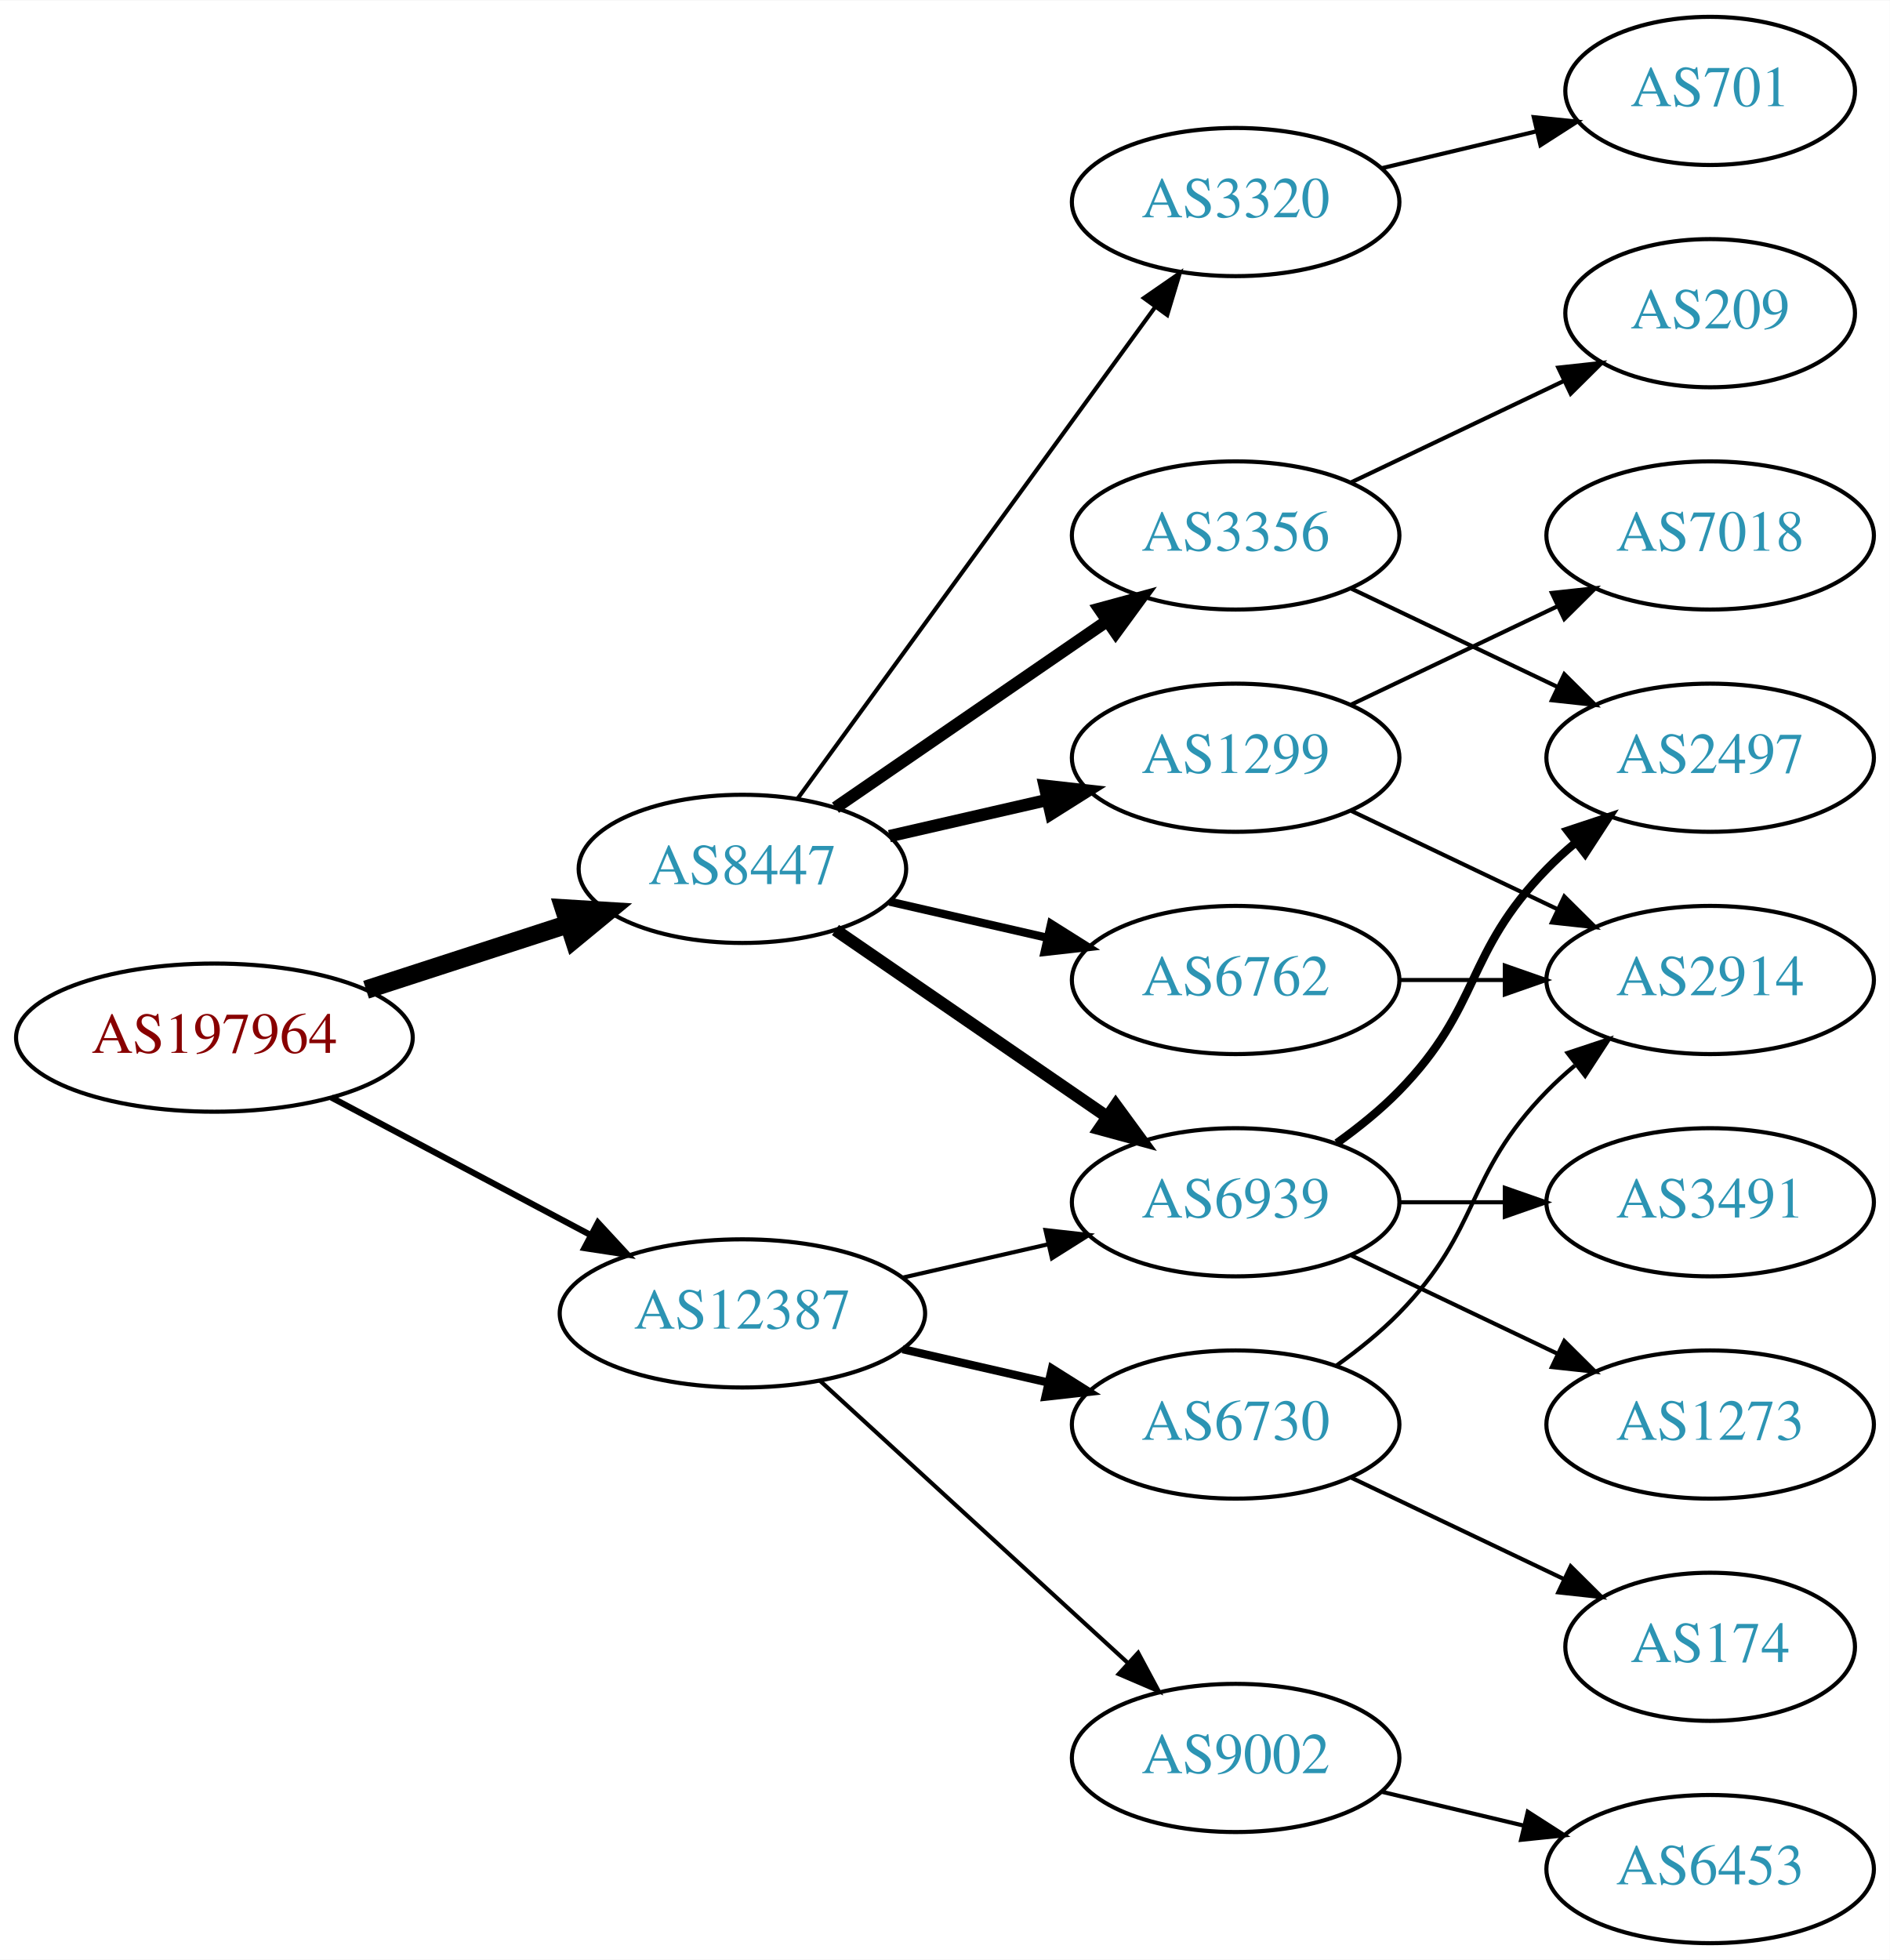
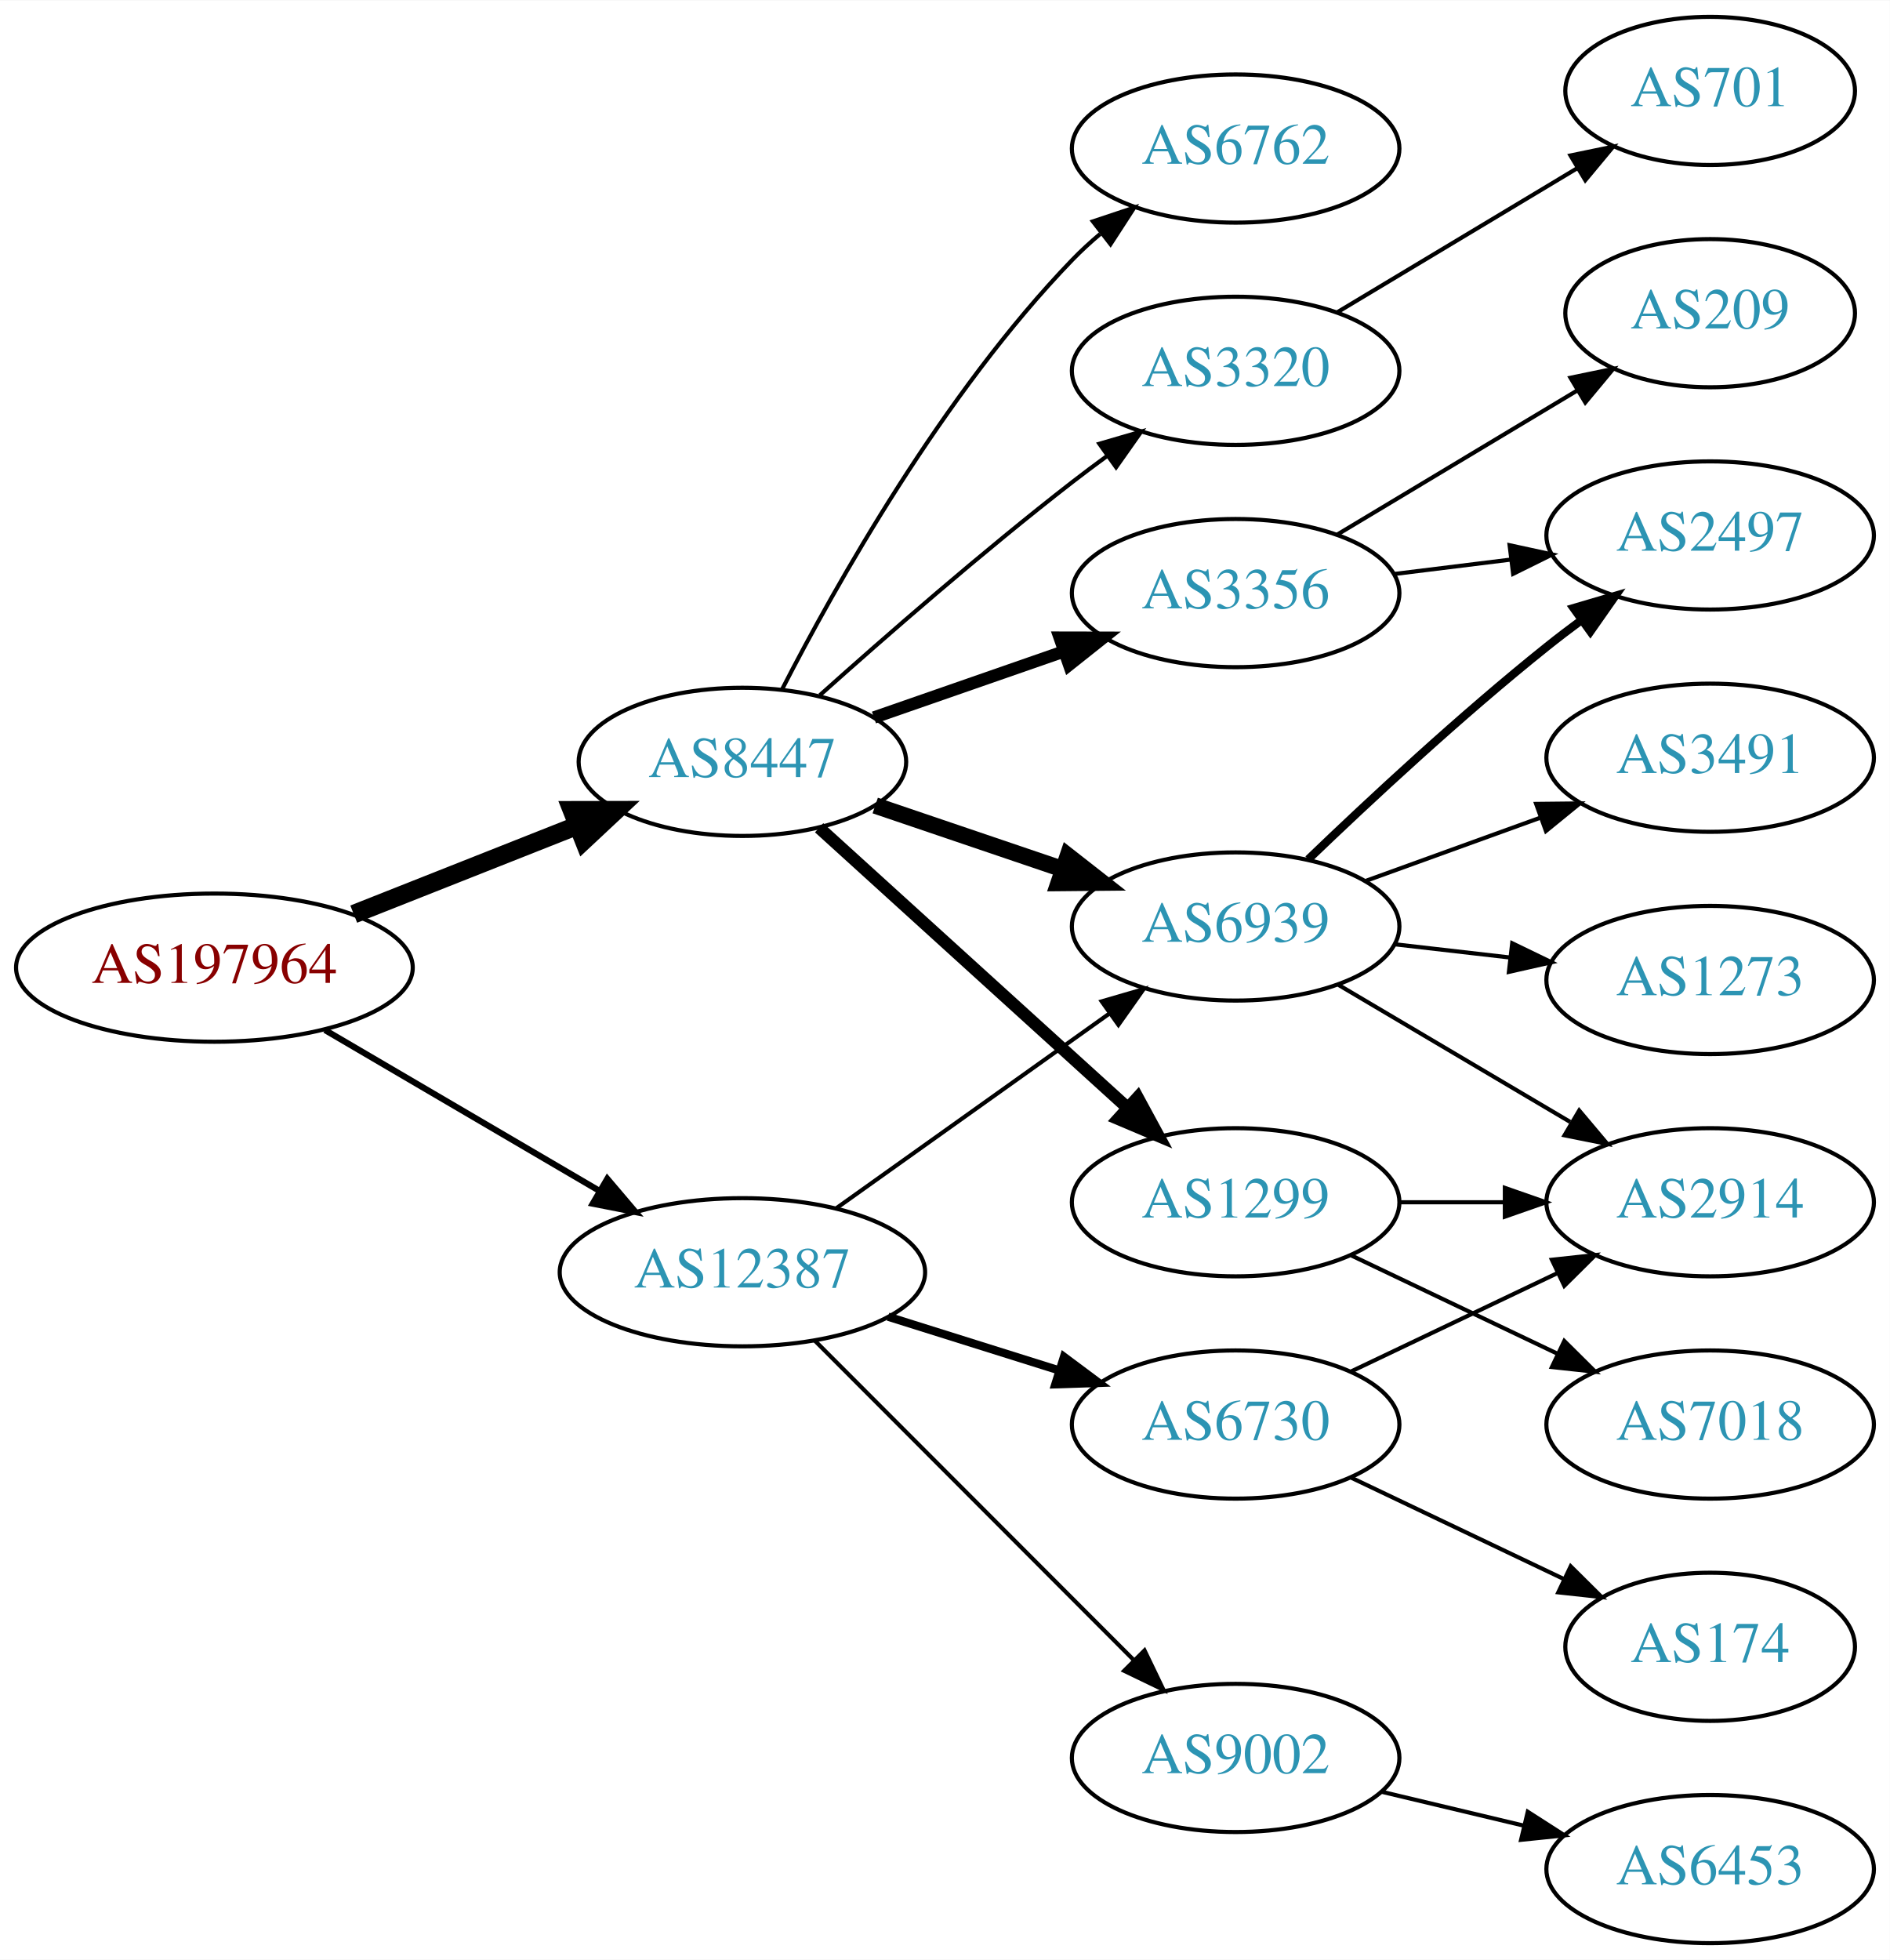
<svg xmlns="http://www.w3.org/2000/svg" xmlns:xlink="http://www.w3.org/1999/xlink" width="459pt" height="476pt" viewBox="0.00 0.00 459.17 476.00">
  <g id="graph0" class="graph" transform="scale(1 1) rotate(0) translate(4 472)">
    <polygon fill="white" stroke="none" points="-4,4 -4,-472 455.17,-472 455.17,4 -4,4" />
    <g id="node1" class="node">
      <g id="a_node1">
        <a xlink:href="/asn/197964" xlink:title="AS197964 ~ Julius Blum GmbH [AT]">
-           <ellipse fill="#ffffff" stroke="black" cx="48.096" cy="-220" rx="48.192" ry="18" />
-           <text text-anchor="middle" x="48.096" y="-216.3" font-family="Times,serif" font-size="14.00" fill="#880000">AS197964</text>
+           <ellipse fill="#ffffff" stroke="black" cx="48.096" cy="-237" rx="48.192" ry="18" />
+           <text text-anchor="middle" x="48.096" y="-233.3" font-family="Times,serif" font-size="14.00" fill="#880000">AS197964</text>
        </a>
      </g>
    </g>
    <g id="node2" class="node">
      <g id="a_node2">
        <a xlink:href="/asn/8447" xlink:title="AS8447 ~ A1 Telekom Austria AG [AT]">
-           <ellipse fill="#ffffff" stroke="black" cx="176.388" cy="-261" rx="39.794" ry="18" />
-           <text text-anchor="middle" x="176.388" y="-257.3" font-family="Times,serif" font-size="14.00" fill="#2c94b3">AS8447</text>
+           <ellipse fill="#ffffff" stroke="black" cx="176.388" cy="-287" rx="39.794" ry="18" />
+           <text text-anchor="middle" x="176.388" y="-283.3" font-family="Times,serif" font-size="14.00" fill="#2c94b3">AS8447</text>
        </a>
      </g>
    </g>
    <g id="edge1" class="edge">
-       <path fill="none" stroke="black" stroke-width="4.5" d="M84.948,-231.639C100.287,-236.619 118.287,-242.463 134.173,-247.62" />
-       <polygon fill="black" stroke="black" stroke-width="4.5" points="133.021,-251.386 143.748,-250.728 135.452,-243.895 133.021,-251.386" />
+       <path fill="none" stroke="black" stroke-width="4.5" d="M81.948,-250.006C98.597,-256.598 118.93,-264.648 136.371,-271.553" />
+       <polygon fill="black" stroke="black" stroke-width="4.5" points="134.974,-275.235 145.722,-275.255 137.873,-267.913 134.974,-275.235" />
    </g>
    <g id="node3" class="node">
      <g id="a_node3">
        <a xlink:href="/asn/12387" xlink:title="AS12387 ~ TON Total optical Networks AG [CH]">
-           <ellipse fill="#ffffff" stroke="black" cx="176.388" cy="-153" rx="44.393" ry="18" />
-           <text text-anchor="middle" x="176.388" y="-149.3" font-family="Times,serif" font-size="14.00" fill="#2c94b3">AS12387</text>
+           <ellipse fill="#ffffff" stroke="black" cx="176.388" cy="-163" rx="44.393" ry="18" />
+           <text text-anchor="middle" x="176.388" y="-159.3" font-family="Times,serif" font-size="14.00" fill="#2c94b3">AS12387</text>
        </a>
      </g>
    </g>
    <g id="edge2" class="edge">
-       <path fill="none" stroke="black" stroke-width="1.5" d="M76.499,-205.462C94.995,-195.65 119.591,-182.601 139.626,-171.972" />
-       <polygon fill="black" stroke="black" stroke-width="1.5" points="141.278,-175.058 148.471,-167.279 137.997,-168.874 141.278,-175.058" />
+       <path fill="none" stroke="black" stroke-width="1.5" d="M74.957,-221.846C94.193,-210.575 120.621,-195.09 141.538,-182.834" />
+       <polygon fill="black" stroke="black" stroke-width="1.5" points="143.562,-185.704 150.421,-177.629 140.024,-179.665 143.562,-185.704" />
    </g>
    <g id="node4" class="node">
      <g id="a_node4">
        <a xlink:href="/asn/1299" xlink:title="AS1299 ~ Telia Carrier [EU]">
-           <ellipse fill="#ffffff" stroke="black" cx="296.23" cy="-288" rx="39.794" ry="18" />
-           <text text-anchor="middle" x="296.23" y="-284.3" font-family="Times,serif" font-size="14.00" fill="#2c94b3">AS1299</text>
+           <ellipse fill="#ffffff" stroke="black" cx="296.23" cy="-180" rx="39.794" ry="18" />
+           <text text-anchor="middle" x="296.23" y="-176.3" font-family="Times,serif" font-size="14.00" fill="#2c94b3">AS1299</text>
        </a>
      </g>
    </g>
    <g id="edge3" class="edge">
-       <path fill="none" stroke="black" stroke-width="3" d="M212.107,-268.955C224.107,-271.704 237.728,-274.825 250.42,-277.733" />
-       <polygon fill="black" stroke="black" stroke-width="3" points="249.823,-281.187 260.352,-280.009 251.386,-274.364 249.823,-281.187" />
+       <path fill="none" stroke="black" stroke-width="3" d="M195.03,-270.981C214.902,-252.937 247.365,-223.461 269.934,-202.969" />
+       <polygon fill="black" stroke="black" stroke-width="3" points="272.417,-205.442 277.467,-196.128 267.711,-200.26 272.417,-205.442" />
    </g>
    <g id="node5" class="node">
      <g id="a_node5">
        <a xlink:href="/asn/3356" xlink:title="AS3356 ~ Level 3 Parent, LLC [US]">
-           <ellipse fill="#ffffff" stroke="black" cx="296.23" cy="-342" rx="39.794" ry="18" />
-           <text text-anchor="middle" x="296.23" y="-338.3" font-family="Times,serif" font-size="14.00" fill="#2c94b3">AS3356</text>
+           <ellipse fill="#ffffff" stroke="black" cx="296.23" cy="-328" rx="39.794" ry="18" />
+           <text text-anchor="middle" x="296.23" y="-324.3" font-family="Times,serif" font-size="14.00" fill="#2c94b3">AS3356</text>
        </a>
      </g>
    </g>
    <g id="edge4" class="edge">
-       <path fill="none" stroke="black" stroke-width="3" d="M199.002,-275.857C217.49,-288.565 244.304,-306.995 264.934,-321.175" />
-       <polygon fill="black" stroke="black" stroke-width="3" points="263.13,-324.183 273.354,-326.963 267.096,-318.414 263.13,-324.183" />
+       <path fill="none" stroke="black" stroke-width="3" d="M208.349,-297.772C222.446,-302.677 239.322,-308.548 254.436,-313.807" />
+       <polygon fill="black" stroke="black" stroke-width="3" points="253.471,-317.177 264.066,-317.157 255.771,-310.566 253.471,-317.177" />
    </g>
    <g id="node6" class="node">
      <g id="a_node6">
-         <a xlink:href="/asn/3320" xlink:title="AS3320 ~ DTAG [DE]">
-           <ellipse fill="#ffffff" stroke="black" cx="296.23" cy="-423" rx="39.794" ry="18" />
-           <text text-anchor="middle" x="296.23" y="-419.3" font-family="Times,serif" font-size="14.00" fill="#2c94b3">AS3320</text>
+         <a xlink:href="/asn/6939" xlink:title="AS6939 ~ Hurricane Electric LLC [US]">
+           <ellipse fill="#ffffff" stroke="black" cx="296.23" cy="-247" rx="39.794" ry="18" />
+           <text text-anchor="middle" x="296.23" y="-243.3" font-family="Times,serif" font-size="14.00" fill="#2c94b3">AS6939</text>
        </a>
      </g>
    </g>
    <g id="edge5" class="edge">
-       <path fill="none" stroke="black" d="M189.776,-278.031C210.498,-306.517 252.301,-363.985 276.589,-397.374" />
-       <polygon fill="black" stroke="black" points="273.94,-399.682 282.653,-405.71 279.601,-395.564 273.94,-399.682" />
+       <path fill="none" stroke="black" stroke-width="4" d="M208.658,-276.386C222.641,-271.639 239.312,-265.981 254.274,-260.902" />
+       <polygon fill="black" stroke="black" stroke-width="4" points="255.469,-264.192 263.814,-257.664 253.219,-257.564 255.469,-264.192" />
    </g>
    <g id="node7" class="node">
      <g id="a_node7">
-         <a xlink:href="/asn/6939" xlink:title="AS6939 ~ Hurricane Electric LLC [US]">
-           <ellipse fill="#ffffff" stroke="black" cx="296.23" cy="-180" rx="39.794" ry="18" />
-           <text text-anchor="middle" x="296.23" y="-176.3" font-family="Times,serif" font-size="14.00" fill="#2c94b3">AS6939</text>
+         <a xlink:href="/asn/3320" xlink:title="AS3320 ~ DTAG [DE]">
+           <ellipse fill="#ffffff" stroke="black" cx="296.23" cy="-382" rx="39.794" ry="18" />
+           <text text-anchor="middle" x="296.23" y="-378.3" font-family="Times,serif" font-size="14.00" fill="#2c94b3">AS3320</text>
        </a>
      </g>
    </g>
    <g id="edge6" class="edge">
-       <path fill="none" stroke="black" stroke-width="3" d="M199.002,-246.143C217.49,-233.435 244.304,-215.005 264.934,-200.825" />
-       <polygon fill="black" stroke="black" stroke-width="3" points="267.096,-203.586 273.354,-195.037 263.13,-197.817 267.096,-203.586" />
+       <path fill="none" stroke="black" d="M195.202,-303.191C210.978,-317.311 234.817,-338.119 256.584,-355 259.318,-357.121 262.204,-359.278 265.116,-361.401" />
+       <polygon fill="black" stroke="black" points="263.117,-364.274 273.289,-367.236 267.184,-358.577 263.117,-364.274" />
    </g>
    <g id="node8" class="node">
      <g id="a_node8">
        <a xlink:href="/asn/6762" xlink:title="AS6762 ~ TELECOM ITALIA SPARKLE S.p.A. [IT]">
-           <ellipse fill="#ffffff" stroke="black" cx="296.23" cy="-234" rx="39.794" ry="18" />
-           <text text-anchor="middle" x="296.23" y="-230.3" font-family="Times,serif" font-size="14.00" fill="#2c94b3">AS6762</text>
+           <ellipse fill="#ffffff" stroke="black" cx="296.23" cy="-436" rx="39.794" ry="18" />
+           <text text-anchor="middle" x="296.23" y="-432.3" font-family="Times,serif" font-size="14.00" fill="#2c94b3">AS6762</text>
        </a>
      </g>
    </g>
    <g id="edge7" class="edge">
-       <path fill="none" stroke="black" stroke-width="2" d="M212.107,-253.045C224.107,-250.296 237.728,-247.175 250.42,-244.267" />
-       <polygon fill="black" stroke="black" stroke-width="2" points="251.386,-247.636 260.352,-241.991 249.823,-240.813 251.386,-247.636" />
-     </g>
-     <g id="edge19" class="edge">
-       <path fill="none" stroke="black" d="M215.322,-161.692C226.563,-164.267 238.976,-167.111 250.599,-169.774" />
-       <polygon fill="black" stroke="black" points="250.031,-173.235 260.56,-172.057 251.595,-166.412 250.031,-173.235" />
+       <path fill="none" stroke="black" d="M186.046,-304.651C198.967,-329.802 225.17,-376.499 256.584,-409 258.663,-411.152 260.937,-413.24 263.308,-415.238" />
+       <polygon fill="black" stroke="black" points="261.545,-418.299 271.595,-421.65 265.828,-412.763 261.545,-418.299" />
+     </g>
+     <g id="edge18" class="edge">
+       <path fill="none" stroke="black" d="M199.277,-178.603C217.914,-191.888 244.863,-211.098 265.46,-225.78" />
+       <polygon fill="black" stroke="black" points="263.681,-228.809 273.856,-231.764 267.744,-223.109 263.681,-228.809" />
    </g>
    <g id="node16" class="node">
      <g id="a_node16">
+         <a xlink:href="/asn/6730" xlink:title="AS6730 ~ Sunrise Communications AG [CH]">
+           <ellipse fill="#ffffff" stroke="black" cx="296.23" cy="-126" rx="39.794" ry="18" />
+           <text text-anchor="middle" x="296.23" y="-122.3" font-family="Times,serif" font-size="14.00" fill="#2c94b3">AS6730</text>
+         </a>
+       </g>
+     </g>
+     <g id="edge17" class="edge">
+       <path fill="none" stroke="black" stroke-width="2" d="M211.789,-152.199C224.8,-148.114 239.752,-143.419 253.373,-139.142" />
+       <polygon fill="black" stroke="black" stroke-width="2" points="254.516,-142.452 263.008,-136.117 252.419,-135.773 254.516,-142.452" />
+     </g>
+     <g id="node17" class="node">
+       <g id="a_node17">
        <a xlink:href="/asn/9002" xlink:title="AS9002 ~ RETN Limited [EU]">
          <ellipse fill="#ffffff" stroke="black" cx="296.23" cy="-45" rx="39.794" ry="18" />
          <text text-anchor="middle" x="296.23" y="-41.3" font-family="Times,serif" font-size="14.00" fill="#2c94b3">AS9002</text>
        </a>
      </g>
    </g>
-     <g id="edge17" class="edge">
-       <path fill="none" stroke="black" d="M195.285,-136.597C215.214,-118.333 247.571,-88.678 270.048,-68.079" />
-       <polygon fill="black" stroke="black" points="272.543,-70.54 277.55,-61.203 267.813,-65.38 272.543,-70.54" />
-     </g>
-     <g id="node17" class="node">
-       <g id="a_node17">
-         <a xlink:href="/asn/6730" xlink:title="AS6730 ~ Sunrise Communications AG [CH]">
-           <ellipse fill="#ffffff" stroke="black" cx="296.23" cy="-126" rx="39.794" ry="18" />
-           <text text-anchor="middle" x="296.23" y="-122.3" font-family="Times,serif" font-size="14.00" fill="#2c94b3">AS6730</text>
-         </a>
-       </g>
-     </g>
-     <g id="edge18" class="edge">
-       <path fill="none" stroke="black" stroke-width="2" d="M215.322,-144.308C226.563,-141.733 238.976,-138.889 250.599,-136.226" />
-       <polygon fill="black" stroke="black" stroke-width="2" points="251.595,-139.588 260.56,-133.943 250.031,-132.765 251.595,-139.588" />
-     </g>
-     <g id="node13" class="node">
-       <g id="a_node13">
+     <g id="edge19" class="edge">
+       <path fill="none" stroke="black" d="M194.022,-146.344C214.2,-126.139 248.363,-91.93 271.35,-68.912" />
+       <polygon fill="black" stroke="black" points="274.091,-71.121 278.681,-61.572 269.138,-66.174 274.091,-71.121" />
+     </g>
+     <g id="node9" class="node">
+       <g id="a_node9">
        <a xlink:href="/asn/7018" xlink:title="AS7018 ~ AT&amp;T Services, Inc. [US]">
-           <ellipse fill="#ffffff" stroke="black" cx="411.523" cy="-342" rx="39.794" ry="18" />
-           <text text-anchor="middle" x="411.523" y="-338.3" font-family="Times,serif" font-size="14.00" fill="#2c94b3">AS7018</text>
-         </a>
-       </g>
-     </g>
-     <g id="edge12" class="edge">
-       <path fill="none" stroke="black" d="M324.367,-300.934C339.361,-308.081 358.182,-317.052 374.405,-324.785" />
-       <polygon fill="black" stroke="black" points="373.075,-328.028 383.608,-329.171 376.087,-321.709 373.075,-328.028" />
-     </g>
-     <g id="node14" class="node">
-       <g id="a_node14">
-         <a xlink:href="/asn/2914" xlink:title="AS2914 ~ NTT America, Inc. [US]">
-           <ellipse fill="#ffffff" stroke="black" cx="411.523" cy="-234" rx="39.794" ry="18" />
-           <text text-anchor="middle" x="411.523" y="-230.3" font-family="Times,serif" font-size="14.00" fill="#2c94b3">AS2914</text>
-         </a>
-       </g>
-     </g>
-     <g id="edge13" class="edge">
-       <path fill="none" stroke="black" d="M324.367,-275.066C339.361,-267.919 358.182,-258.948 374.405,-251.215" />
-       <polygon fill="black" stroke="black" points="376.087,-254.291 383.608,-246.829 373.075,-247.972 376.087,-254.291" />
+           <ellipse fill="#ffffff" stroke="black" cx="411.523" cy="-126" rx="39.794" ry="18" />
+           <text text-anchor="middle" x="411.523" y="-122.3" font-family="Times,serif" font-size="14.00" fill="#2c94b3">AS7018</text>
+         </a>
+       </g>
+     </g>
+     <g id="edge8" class="edge">
+       <path fill="none" stroke="black" d="M324.367,-167.066C339.361,-159.919 358.182,-150.948 374.405,-143.215" />
+       <polygon fill="black" stroke="black" points="376.087,-146.291 383.608,-138.829 373.075,-139.972 376.087,-146.291" />
    </g>
    <g id="node10" class="node">
      <g id="a_node10">
+         <a xlink:href="/asn/2914" xlink:title="AS2914 ~ NTT America, Inc. [US]">
+           <ellipse fill="#ffffff" stroke="black" cx="411.523" cy="-180" rx="39.794" ry="18" />
+           <text text-anchor="middle" x="411.523" y="-176.3" font-family="Times,serif" font-size="14.00" fill="#2c94b3">AS2914</text>
+         </a>
+       </g>
+     </g>
+     <g id="edge9" class="edge">
+       <path fill="none" stroke="black" d="M335.902,-180C344.105,-180 352.869,-180 361.401,-180" />
+       <polygon fill="black" stroke="black" points="361.641,-183.5 371.641,-180 361.641,-176.5 361.641,-183.5" />
+     </g>
+     <g id="node12" class="node">
+       <g id="a_node12">
        <a xlink:href="/asn/2497" xlink:title="AS2497 ~ Internet Initiative Japan Inc. [JP]">
-           <ellipse fill="#ffffff" stroke="black" cx="411.523" cy="-288" rx="39.794" ry="18" />
-           <text text-anchor="middle" x="411.523" y="-284.3" font-family="Times,serif" font-size="14.00" fill="#2c94b3">AS2497</text>
-         </a>
-       </g>
-     </g>
-     <g id="edge16" class="edge">
-       <path fill="none" stroke="black" d="M324.367,-329.066C339.361,-321.919 358.182,-312.948 374.405,-305.215" />
-       <polygon fill="black" stroke="black" points="376.087,-308.291 383.608,-300.829 373.075,-301.972 376.087,-308.291" />
+           <ellipse fill="#ffffff" stroke="black" cx="411.523" cy="-342" rx="39.794" ry="18" />
+           <text text-anchor="middle" x="411.523" y="-338.3" font-family="Times,serif" font-size="14.00" fill="#2c94b3">AS2497</text>
+         </a>
+       </g>
+     </g>
+     <g id="edge15" class="edge">
+       <path fill="none" stroke="black" d="M334.64,-332.623C343.728,-333.746 353.566,-334.962 363.05,-336.134" />
+       <polygon fill="black" stroke="black" points="362.798,-339.629 373.152,-337.382 363.657,-332.682 362.798,-339.629" />
    </g>
    <g id="node15" class="node">
      <g id="a_node15">
        <a xlink:href="/asn/209" xlink:title="AS209 ~ CenturyLink Communications, LLC [US]">
          <ellipse fill="#ffffff" stroke="black" cx="411.523" cy="-396" rx="35.194" ry="18" />
          <text text-anchor="middle" x="411.523" y="-392.3" font-family="Times,serif" font-size="14.00" fill="#2c94b3">AS209</text>
        </a>
      </g>
    </g>
-     <g id="edge15" class="edge">
-       <path fill="none" stroke="black" d="M324.367,-354.934C339.798,-362.29 359.284,-371.577 375.819,-379.459" />
-       <polygon fill="black" stroke="black" points="374.628,-382.768 385.161,-383.911 377.64,-376.449 374.628,-382.768" />
-     </g>
-     <g id="node9" class="node">
-       <g id="a_node9">
+     <g id="edge16" class="edge">
+       <path fill="none" stroke="black" d="M320.98,-342.255C337.931,-352.429 360.897,-366.214 379.326,-377.275" />
+       <polygon fill="black" stroke="black" points="377.587,-380.313 387.962,-382.459 381.189,-374.311 377.587,-380.313" />
+     </g>
+     <g id="edge11" class="edge">
+       <path fill="none" stroke="black" d="M321.257,-232.791C337.629,-223.109 359.516,-210.165 377.52,-199.518" />
+       <polygon fill="black" stroke="black" points="379.705,-202.292 386.531,-194.188 376.142,-196.266 379.705,-202.292" />
+     </g>
+     <g id="node11" class="node">
+       <g id="a_node11">
+         <a xlink:href="/asn/3491" xlink:title="AS3491 ~ PCCW Global, Inc. [US]">
+           <ellipse fill="#ffffff" stroke="black" cx="411.523" cy="-288" rx="39.794" ry="18" />
+           <text text-anchor="middle" x="411.523" y="-284.3" font-family="Times,serif" font-size="14.00" fill="#2c94b3">AS3491</text>
+         </a>
+       </g>
+     </g>
+     <g id="edge10" class="edge">
+       <path fill="none" stroke="black" d="M327.889,-258.095C340.861,-262.79 356.155,-268.324 370.035,-273.348" />
+       <polygon fill="black" stroke="black" points="369.246,-276.784 379.84,-276.896 371.628,-270.202 369.246,-276.784" />
+     </g>
+     <g id="edge12" class="edge">
+       <path fill="none" stroke="black" stroke-width="2" d="M313.874,-263.312C328.649,-277.51 351.062,-298.363 371.877,-315 374.58,-317.161 377.444,-319.344 380.343,-321.484" />
+       <polygon fill="black" stroke="black" stroke-width="2" points="378.334,-324.35 388.498,-327.344 382.419,-318.666 378.334,-324.35" />
+     </g>
+     <g id="node13" class="node">
+       <g id="a_node13">
+         <a xlink:href="/asn/1273" xlink:title="AS1273 ~ Vodafone Group PLC [EU]">
+           <ellipse fill="#ffffff" stroke="black" cx="411.523" cy="-234" rx="39.794" ry="18" />
+           <text text-anchor="middle" x="411.523" y="-230.3" font-family="Times,serif" font-size="14.00" fill="#2c94b3">AS1273</text>
+         </a>
+       </g>
+     </g>
+     <g id="edge13" class="edge">
+       <path fill="none" stroke="black" d="M334.955,-242.671C343.937,-241.641 353.635,-240.528 362.993,-239.454" />
+       <polygon fill="black" stroke="black" points="363.427,-242.927 372.963,-238.31 362.629,-235.973 363.427,-242.927" />
+     </g>
+     <g id="node14" class="node">
+       <g id="a_node14">
        <a xlink:href="/asn/701" xlink:title="AS701 ~ UUNET [US]">
          <ellipse fill="#ffffff" stroke="black" cx="411.523" cy="-450" rx="35.194" ry="18" />
          <text text-anchor="middle" x="411.523" y="-446.3" font-family="Times,serif" font-size="14.00" fill="#2c94b3">AS701</text>
        </a>
      </g>
    </g>
-     <g id="edge8" class="edge">
-       <path fill="none" stroke="black" d="M331.837,-431.248C343.632,-434.058 356.937,-437.229 369.204,-440.153" />
-       <polygon fill="black" stroke="black" points="368.67,-443.624 379.209,-442.537 370.293,-436.814 368.67,-443.624" />
-     </g>
-     <g id="edge9" class="edge">
-       <path fill="none" stroke="black" stroke-width="2" d="M320.824,-194.389C326.08,-198.148 331.412,-202.437 335.877,-207 356.049,-227.617 351.704,-240.383 371.877,-261 373.969,-263.139 376.253,-265.218 378.63,-267.21" />
-       <polygon fill="black" stroke="black" stroke-width="2" points="376.873,-270.275 386.929,-273.611 381.148,-264.732 376.873,-270.275" />
-     </g>
-     <g id="node11" class="node">
-       <g id="a_node11">
-         <a xlink:href="/asn/3491" xlink:title="AS3491 ~ PCCW Global, Inc. [US]">
-           <ellipse fill="#ffffff" stroke="black" cx="411.523" cy="-180" rx="39.794" ry="18" />
-           <text text-anchor="middle" x="411.523" y="-176.3" font-family="Times,serif" font-size="14.00" fill="#2c94b3">AS3491</text>
-         </a>
-       </g>
-     </g>
-     <g id="edge10" class="edge">
-       <path fill="none" stroke="black" d="M335.902,-180C344.105,-180 352.869,-180 361.401,-180" />
-       <polygon fill="black" stroke="black" points="361.641,-183.5 371.641,-180 361.641,-176.5 361.641,-183.5" />
-     </g>
-     <g id="node12" class="node">
-       <g id="a_node12">
-         <a xlink:href="/asn/1273" xlink:title="AS1273 ~ Vodafone Group PLC [EU]">
-           <ellipse fill="#ffffff" stroke="black" cx="411.523" cy="-126" rx="39.794" ry="18" />
-           <text text-anchor="middle" x="411.523" y="-122.3" font-family="Times,serif" font-size="14.00" fill="#2c94b3">AS1273</text>
-         </a>
-       </g>
-     </g>
-     <g id="edge11" class="edge">
-       <path fill="none" stroke="black" d="M324.367,-167.066C339.361,-159.919 358.182,-150.948 374.405,-143.215" />
-       <polygon fill="black" stroke="black" points="376.087,-146.291 383.608,-138.829 373.075,-139.972 376.087,-146.291" />
-     </g>
    <g id="edge14" class="edge">
-       <path fill="none" stroke="black" d="M335.902,-234C344.105,-234 352.869,-234 361.401,-234" />
-       <polygon fill="black" stroke="black" points="361.641,-237.5 371.641,-234 361.641,-230.5 361.641,-237.5" />
+       <path fill="none" stroke="black" d="M320.98,-396.255C337.931,-406.429 360.897,-420.214 379.326,-431.275" />
+       <polygon fill="black" stroke="black" points="377.587,-434.313 387.962,-436.459 381.189,-428.311 377.587,-434.313" />
+     </g>
+     <g id="edge20" class="edge">
+       <path fill="none" stroke="black" d="M324.367,-138.934C339.361,-146.081 358.182,-155.052 374.405,-162.785" />
+       <polygon fill="black" stroke="black" points="373.075,-166.028 383.608,-167.171 376.087,-159.709 373.075,-166.028" />
    </g>
    <g id="node18" class="node">
      <g id="a_node18">
+         <a xlink:href="/asn/174" xlink:title="AS174 ~ Cogent Communications [US]">
+           <ellipse fill="#ffffff" stroke="black" cx="411.523" cy="-72" rx="35.194" ry="18" />
+           <text text-anchor="middle" x="411.523" y="-68.3" font-family="Times,serif" font-size="14.00" fill="#2c94b3">AS174</text>
+         </a>
+       </g>
+     </g>
+     <g id="edge21" class="edge">
+       <path fill="none" stroke="black" d="M324.367,-113.066C339.798,-105.71 359.284,-96.423 375.819,-88.541" />
+       <polygon fill="black" stroke="black" points="377.64,-91.551 385.161,-84.089 374.628,-85.232 377.64,-91.551" />
+     </g>
+     <g id="node19" class="node">
+       <g id="a_node19">
        <a xlink:href="/asn/6453" xlink:title="AS6453 ~ TATA COMMUNICATIONS (AMERICA) INC [US]">
          <ellipse fill="#ffffff" stroke="black" cx="411.523" cy="-18" rx="39.794" ry="18" />
          <text text-anchor="middle" x="411.523" y="-14.3" font-family="Times,serif" font-size="14.00" fill="#2c94b3">AS6453</text>
        </a>
      </g>
    </g>
-     <g id="edge20" class="edge">
+     <g id="edge22" class="edge">
      <path fill="none" stroke="black" d="M331.837,-36.752C342.709,-34.162 354.863,-31.265 366.305,-28.538" />
      <polygon fill="black" stroke="black" points="367.212,-31.92 376.128,-26.197 365.589,-25.111 367.212,-31.92" />
    </g>
-     <g id="edge21" class="edge">
-       <path fill="none" stroke="black" d="M320.824,-140.389C326.08,-144.148 331.412,-148.437 335.877,-153 356.049,-173.617 351.704,-186.383 371.877,-207 373.969,-209.139 376.253,-211.218 378.63,-213.21" />
-       <polygon fill="black" stroke="black" points="376.873,-216.275 386.929,-219.611 381.148,-210.732 376.873,-216.275" />
-     </g>
-     <g id="node19" class="node">
-       <g id="a_node19">
-         <a xlink:href="/asn/174" xlink:title="AS174 ~ Cogent Communications [US]">
-           <ellipse fill="#ffffff" stroke="black" cx="411.523" cy="-72" rx="35.194" ry="18" />
-           <text text-anchor="middle" x="411.523" y="-68.3" font-family="Times,serif" font-size="14.00" fill="#2c94b3">AS174</text>
-         </a>
-       </g>
-     </g>
-     <g id="edge22" class="edge">
-       <path fill="none" stroke="black" d="M324.367,-113.066C339.798,-105.71 359.284,-96.423 375.819,-88.541" />
-       <polygon fill="black" stroke="black" points="377.64,-91.551 385.161,-84.089 374.628,-85.232 377.64,-91.551" />
-     </g>
  </g>
</svg>
